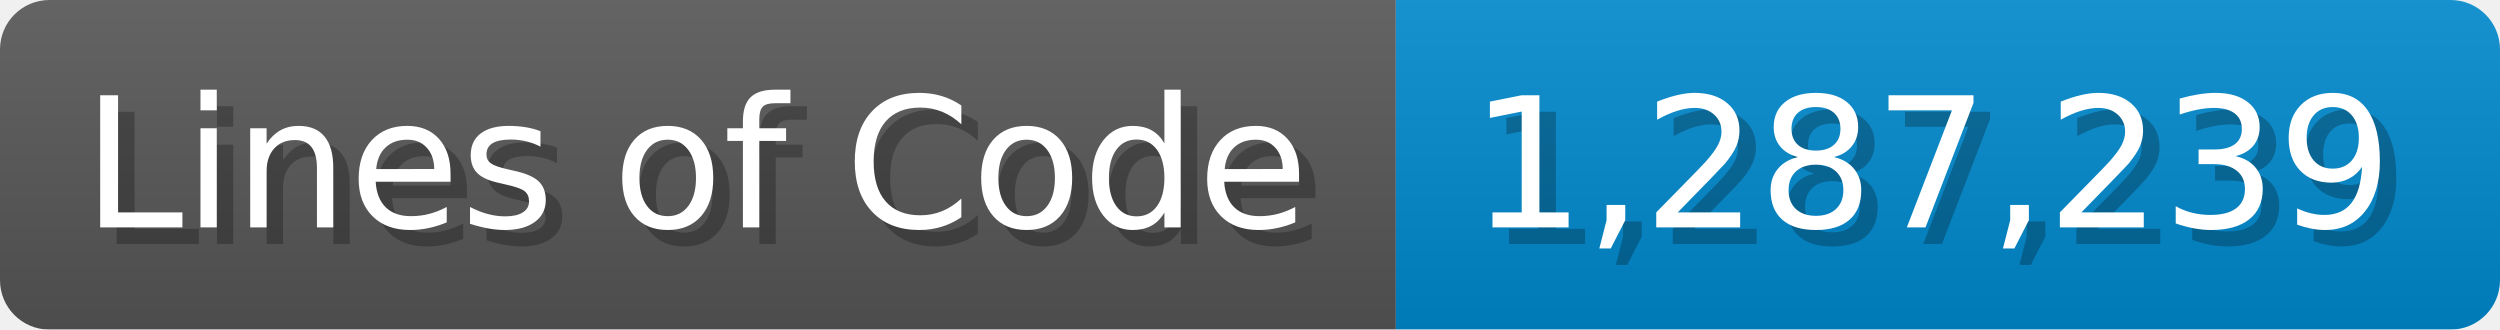
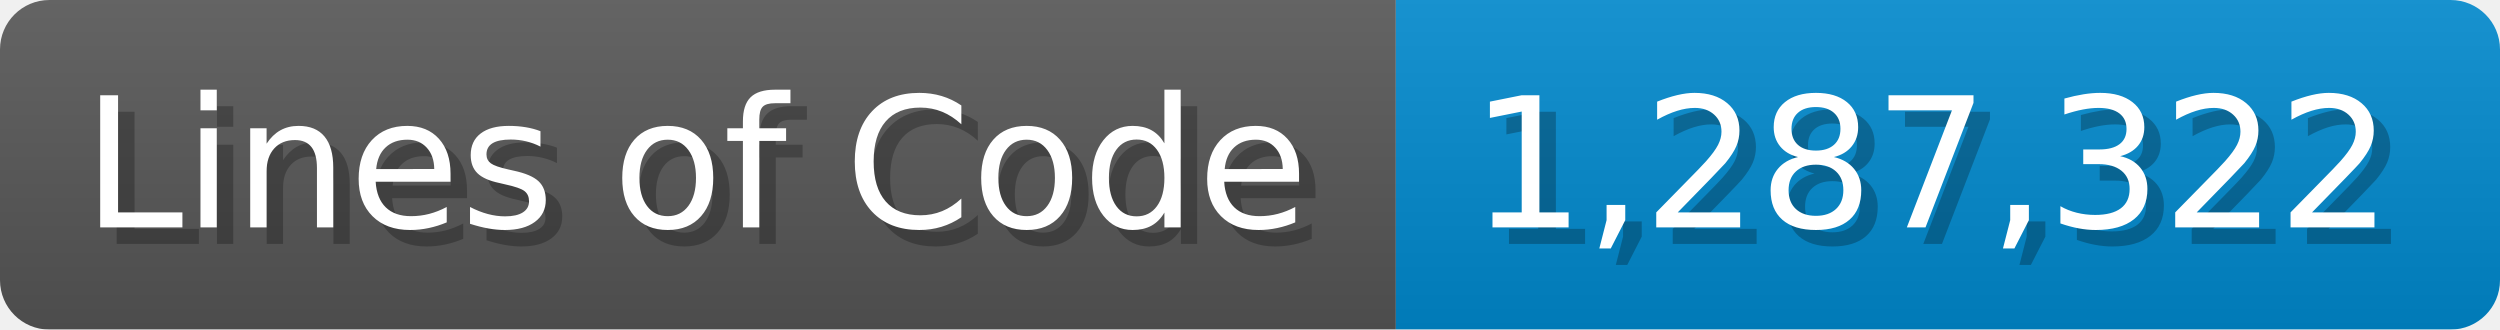
<svg xmlns="http://www.w3.org/2000/svg" width="151.7" height="20" viewBox="0 0 1517 200">
  <linearGradient id="a" x2="0" y2="100%">
    <stop offset="0" stop-opacity=".1" stop-color="#EEE" />
    <stop offset="1" stop-opacity=".1" />
  </linearGradient>
  <mask id="m">
    <rect width="1517" height="200" rx="30" fill="#FFF" />
  </mask>
  <g mask="url(#m)">
    <rect width="847" height="200" fill="#555" />
    <rect width="670" height="200" fill="#08C" x="847" />
    <rect width="1517" height="200" fill="url(#a)" />
  </g>
  <g fill="#fff" text-anchor="start" font-family="Verdana,DejaVu Sans,sans-serif" font-size="110">
    <text x="60" y="148" textLength="747" fill="#000" opacity="0.25">Lines of Code</text>
    <text x="50" y="138" textLength="747">Lines of Code</text>
-     <text x="902" y="148" textLength="570" fill="#000" opacity="0.25">1,287,239</text>
-     <text x="892" y="138" textLength="570">1,287,239</text>
+     <text x="902" y="148" textLength="570" fill="#000" opacity="0.25">1,287,322</text>
+     <text x="892" y="138" textLength="570">1,287,322</text>
  </g>
</svg>
